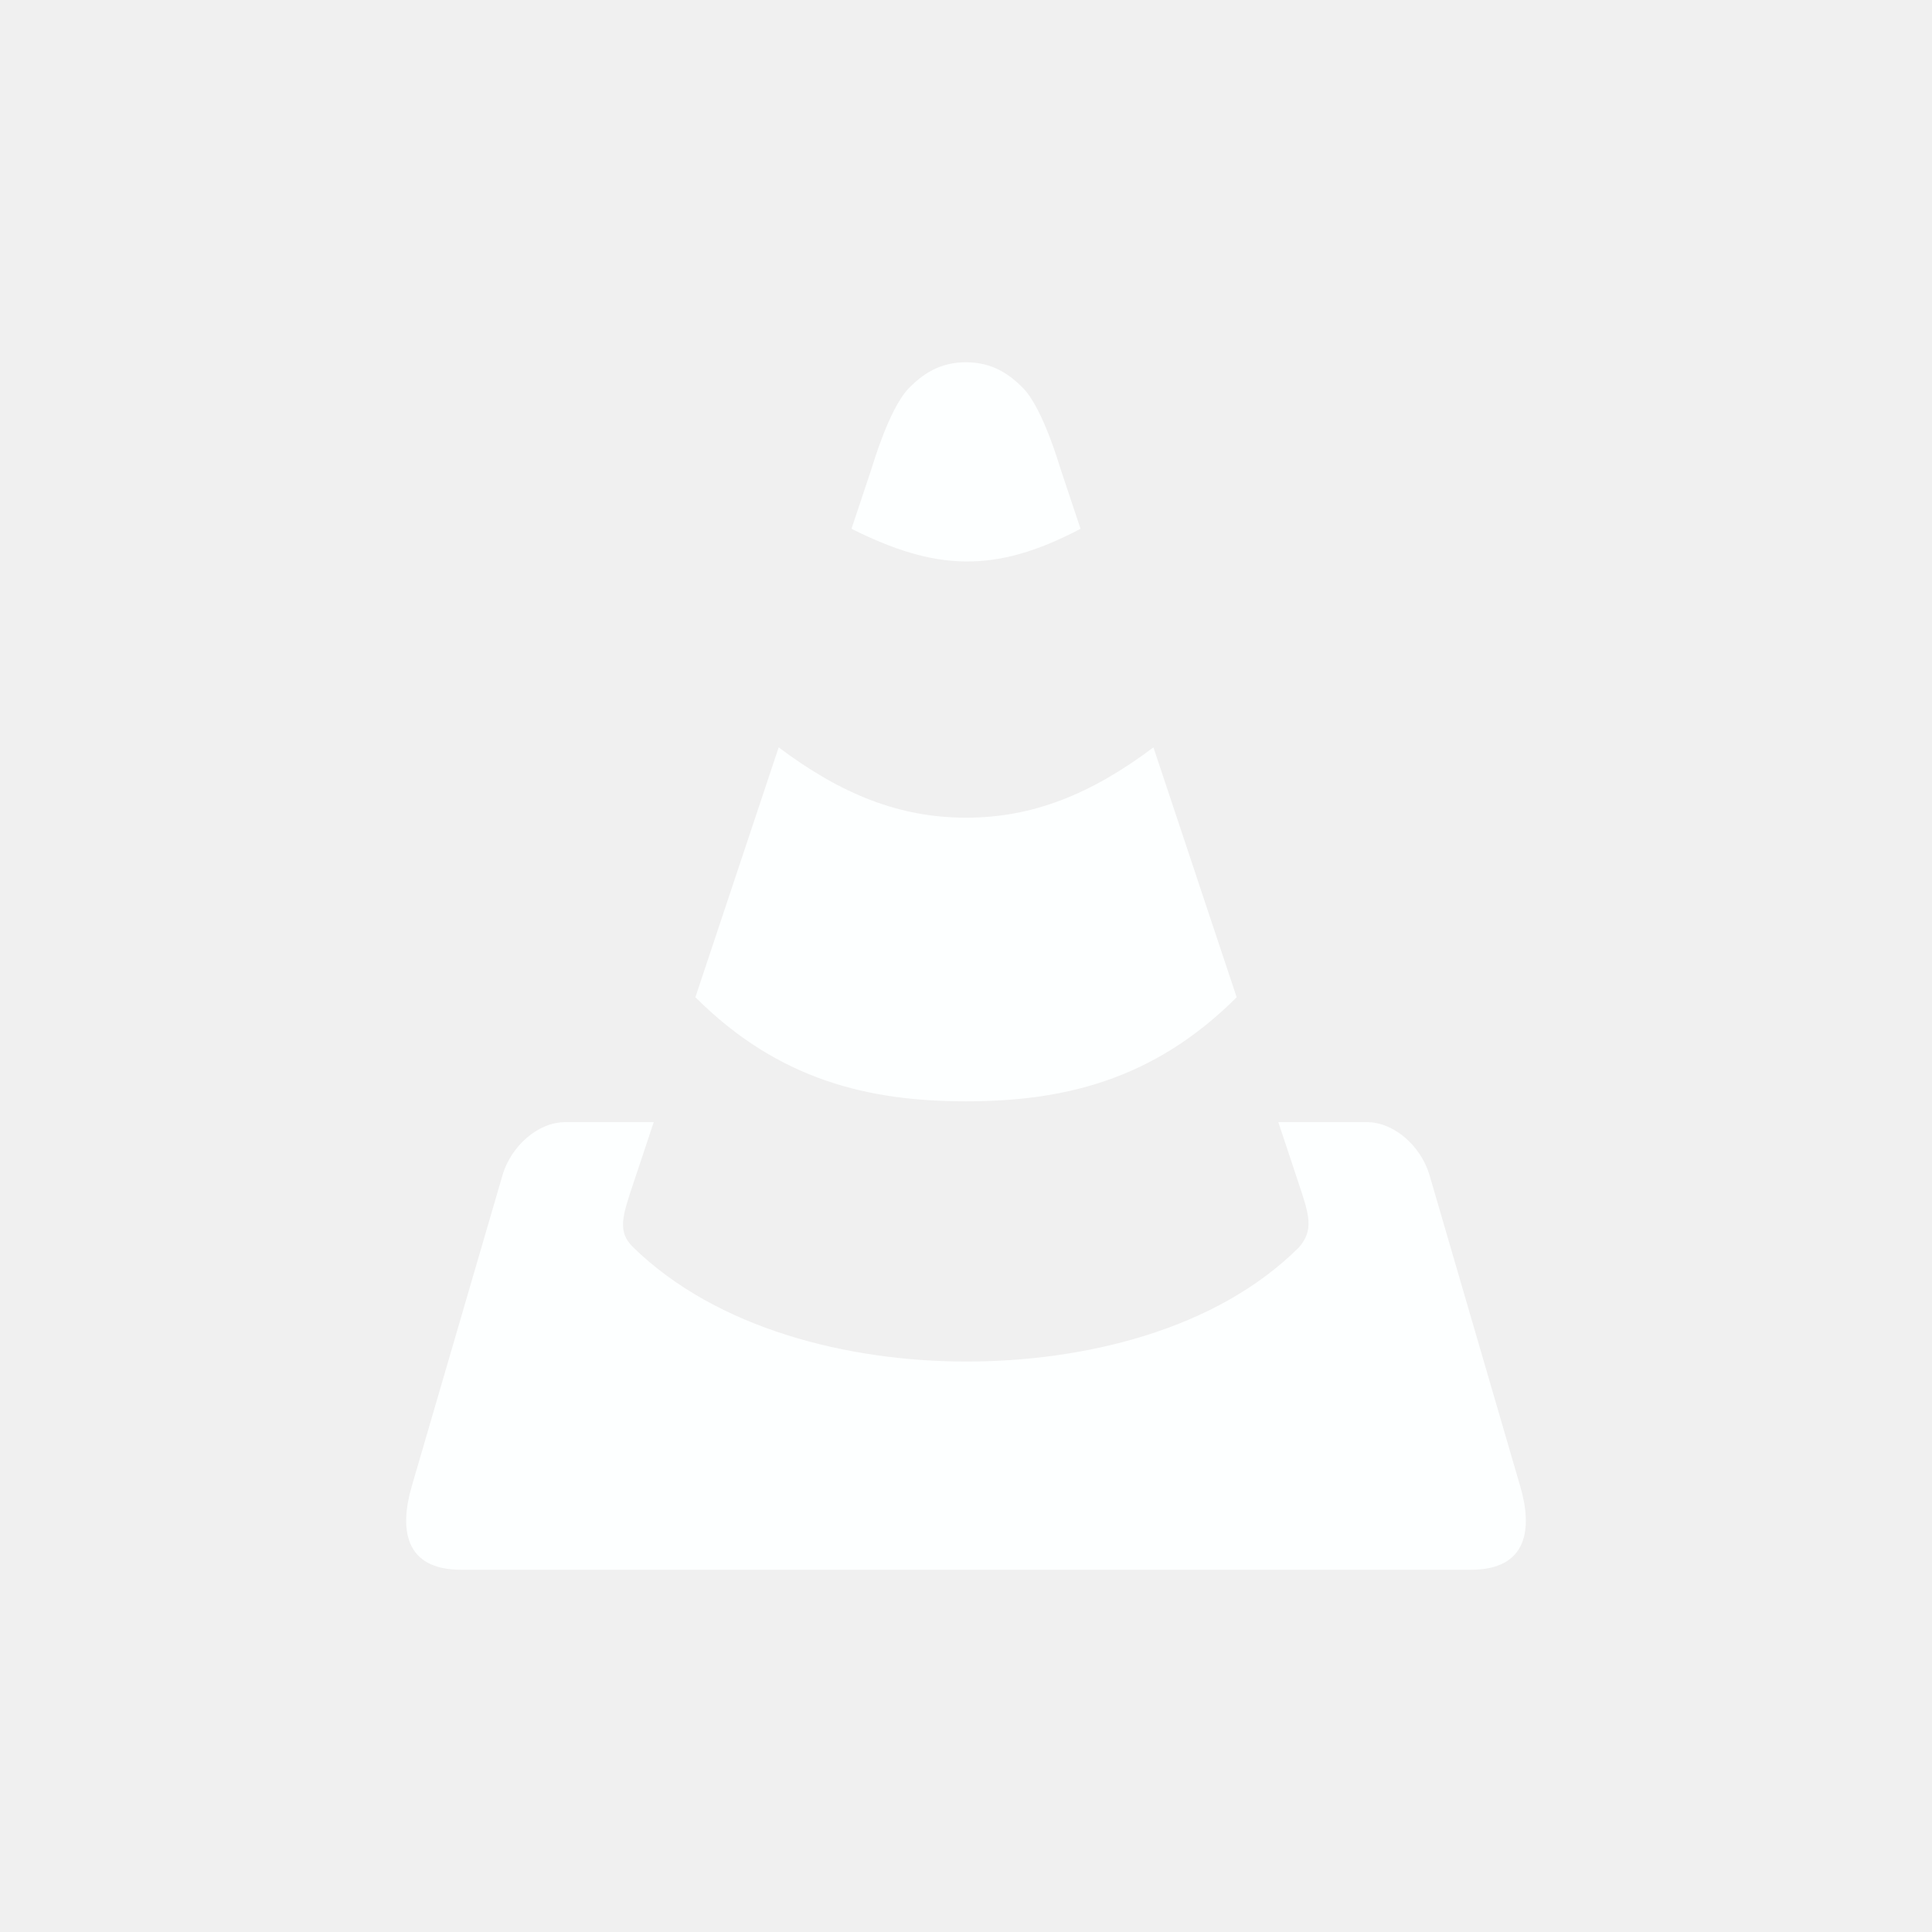
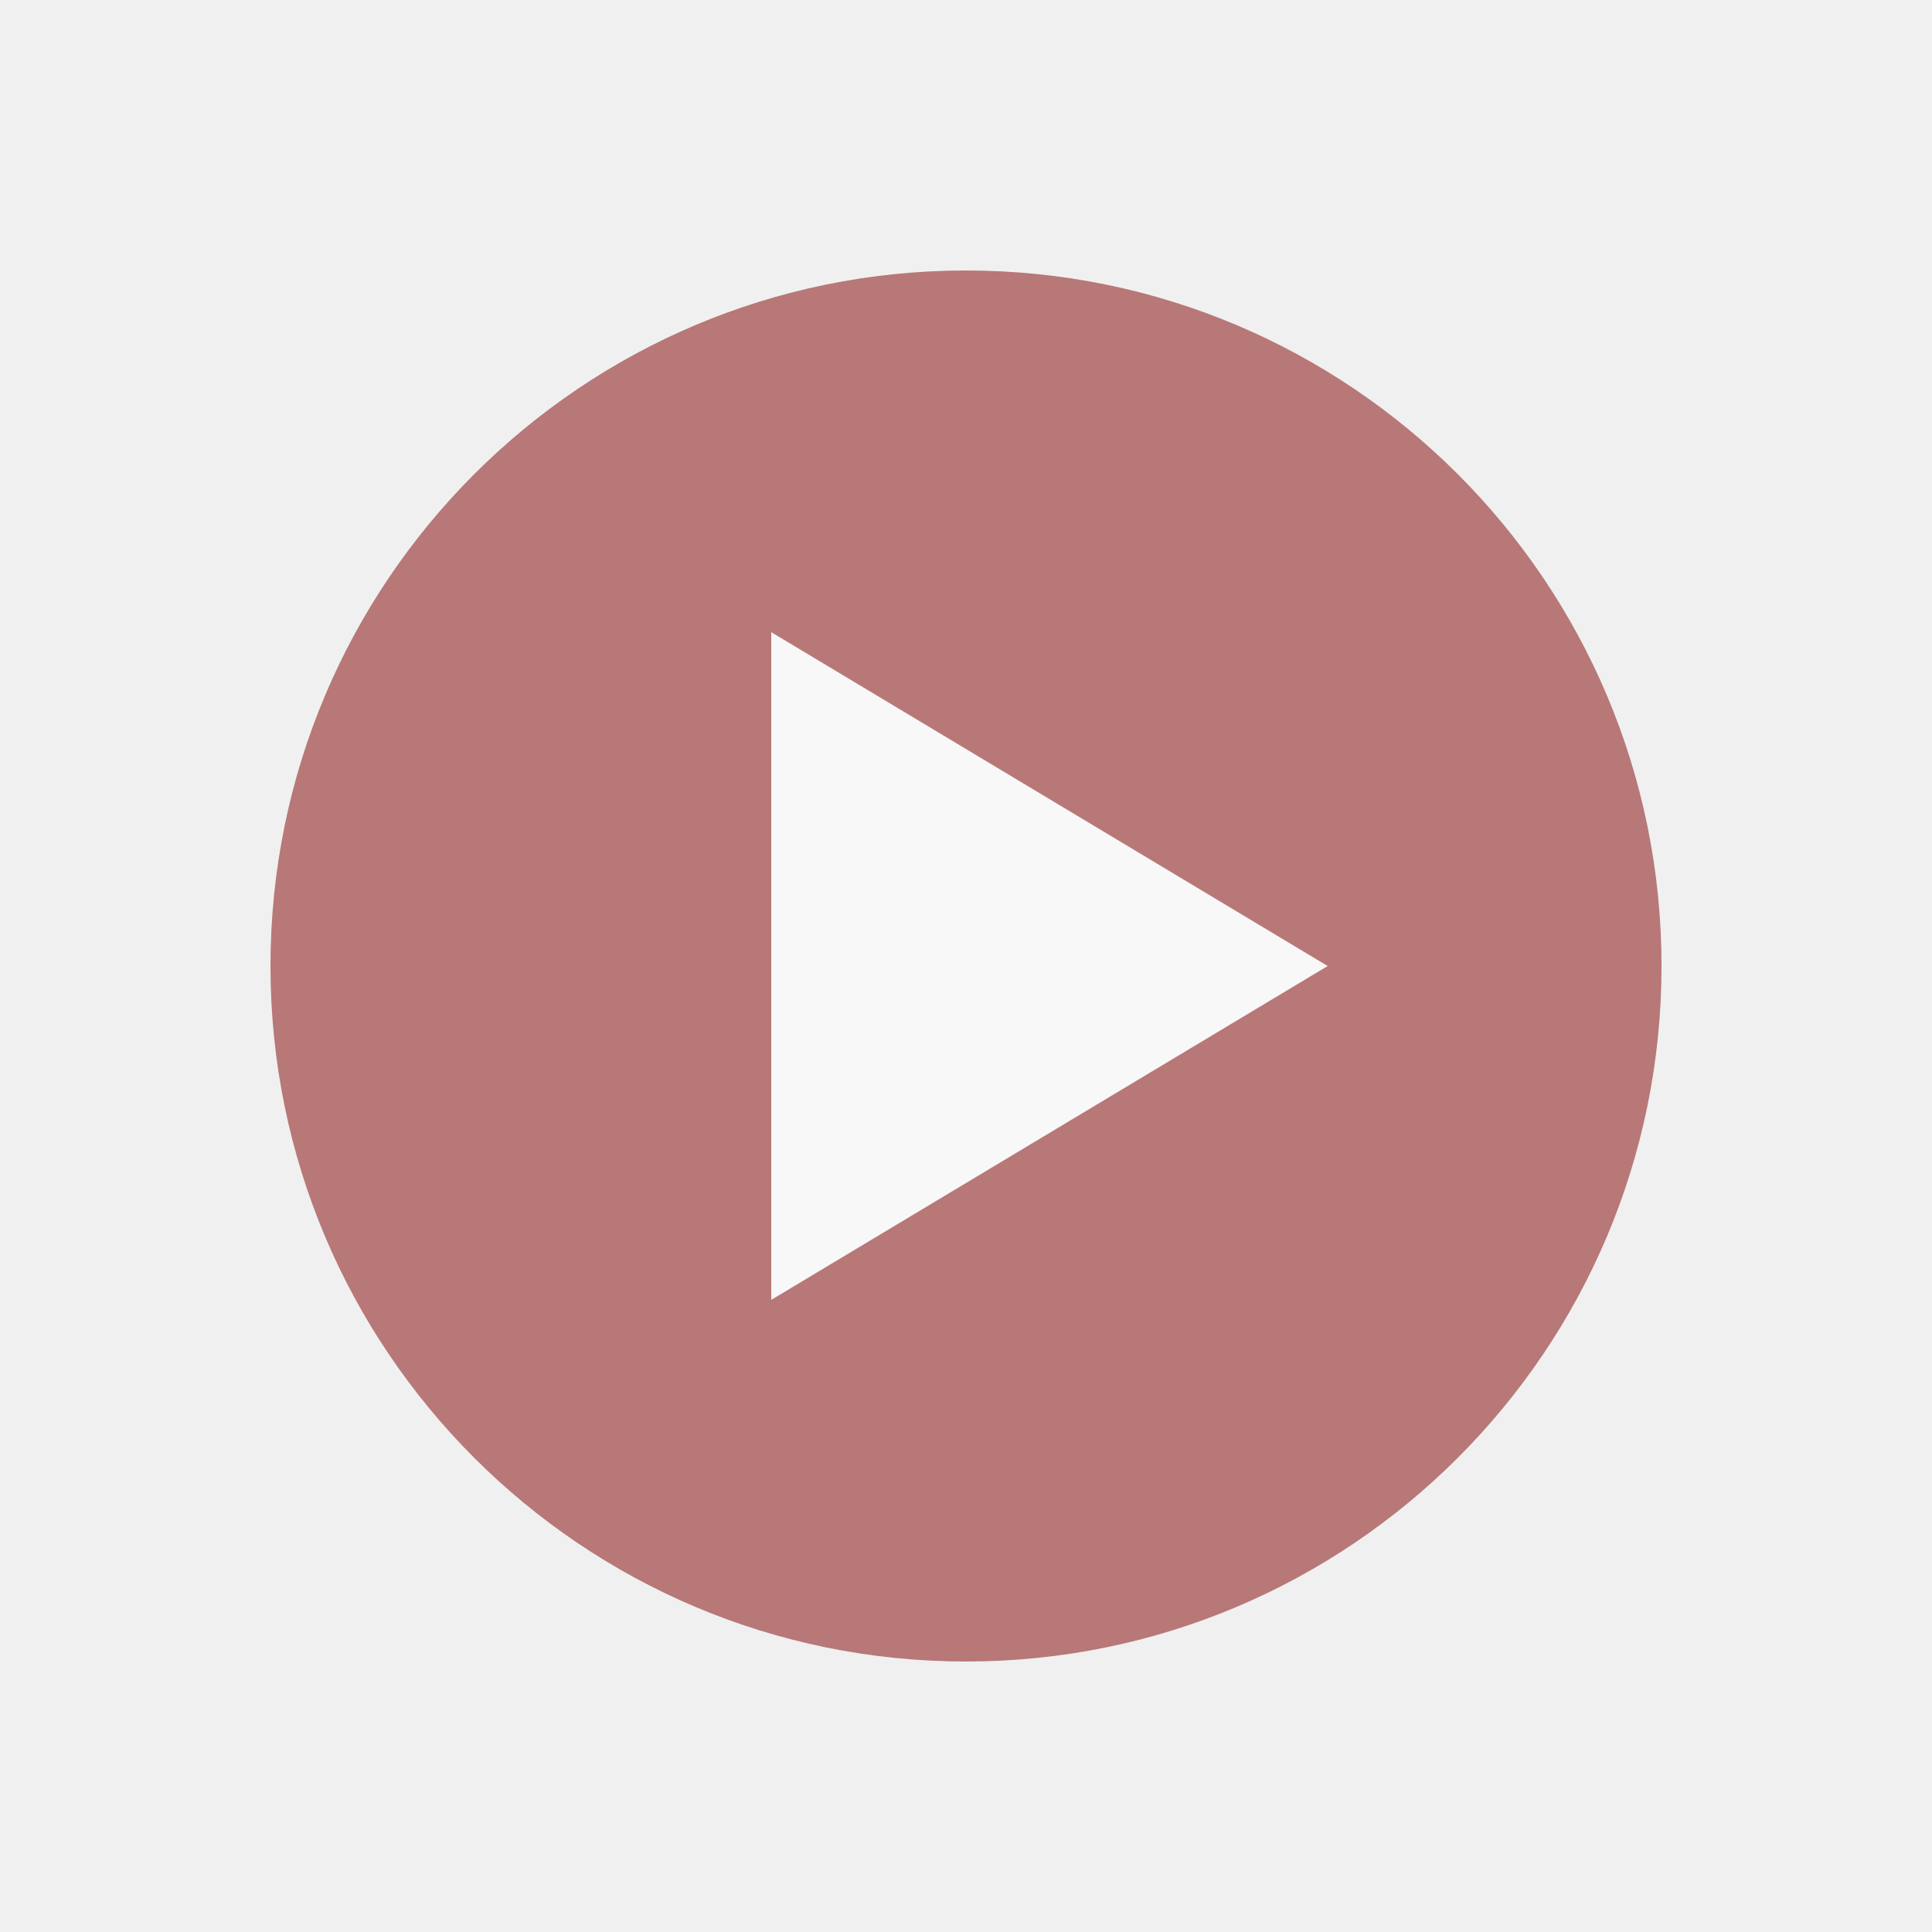
- <svg xmlns="http://www.w3.org/2000/svg" width="48" height="48" viewBox="0 0 48 48" version="1.1" id="svg844">
-   <defs id="defs838">
-     <clipPath clipPathUnits="userSpaceOnUse" id="clipPath1024">
-       <path d="m 88.585,74.007 c -0.911,3.528 -2.791,6.717 -5.326,9.253 -2.535,2.534 -5.724,4.415 -9.253,5.326 C 71.853,89.496 60.685,90 54,90 47.314,90 36.147,89.496 33.993,88.586 30.465,87.675 27.275,85.794 24.74,83.26 22.206,80.724 20.325,77.535 19.414,74.007 18.503,71.853 18,60.686 18,54 18,47.315 18.503,36.147 19.414,33.994 20.325,30.465 22.206,27.276 24.74,24.741 c 2.535,-2.535 5.725,-4.416 9.253,-5.326 C 36.147,18.504 47.314,18 54,18 c 6.685,1.2e-5 17.853,0.504 20.006,1.415 3.529,0.91 6.718,2.791 9.253,5.326 2.535,2.535 4.415,5.724 5.326,9.253 C 89.496,36.147 90,47.315 90,54 c 1e-5,6.686 -0.504,17.853 -1.415,20.007" style="fill:#333333;fill-opacity:1;fill-rule:evenodd;stroke:none;stroke-width:1" id="path1026" />
-     </clipPath>
-   </defs>
-   <g id="layer1" transform="translate(0,-284.3)">
-     <g transform="matrix(0.6322289,0,0,0.6322289,-6.293479,277.356)" id="g864" clip-path="url(#clipPath1024)">
-       <path id="path933" d="m 47.916,25.219 c -1.023,0 -1.694,0.455 -2.25,1.023 -0.769,0.786 -1.432,3.068 -1.432,3.068 l -0.818,2.453 c 3.273,1.636 5.608,1.789 9,0 L 51.598,29.311 c 0,0 -0.663,-2.283 -1.432,-3.068 -0.556,-0.568 -1.227,-1.023 -2.25,-1.023 z m -7.363,15.135 -3.271,9.818 c 3.272,3.272 6.837,4.09 10.635,4.09 3.798,0 7.362,-0.817 10.635,-4.09 l -3.271,-9.818 c -2.454,1.841 -4.742,2.762 -7.363,2.762 -2.621,0 -4.909,-0.921 -7.363,-2.762 z m -8.387,14.727 c -1.088,0 -2.117,0.951 -2.453,2.045 l -3.58,12.271 c -0.478,1.64 -0.306,3.273 1.943,3.273 H 47.916 67.756 c 2.25,0 2.42,-1.634 1.941,-3.273 L 66.119,57.125 C 65.783,56.031 64.752,55.08 63.664,55.08 h -3.477 c 0,0 0.546,1.637 0.818,2.455 C 61.401,58.723 61.591,59.32 61,60 c -3.267,3.262 -8.473,4.49 -13.084,4.488 -4.614,-0.001 -9.795,-1.276 -13.09,-4.5 -0.617,-0.604 -0.409,-1.226 0,-2.453 0.273,-0.818 0.818,-2.455 0.818,-2.455 z" style="fill:#fdffff;fill-opacity:1;stroke-width:0.102" />
-     </g>
+ <svg xmlns="http://www.w3.org/2000/svg" width="48" height="48" viewBox="0 0 512 512">
+   <g opacity="0.5">
+     <circle cx="256" cy="256" r="184.32" fill="#800000" />
+     <path d="M 204.39,167.526          L 204.39,344.474          L 351.846,256          Z" fill="#ffffff" stroke="none" stroke-linejoin="round" />
  </g>
</svg>
